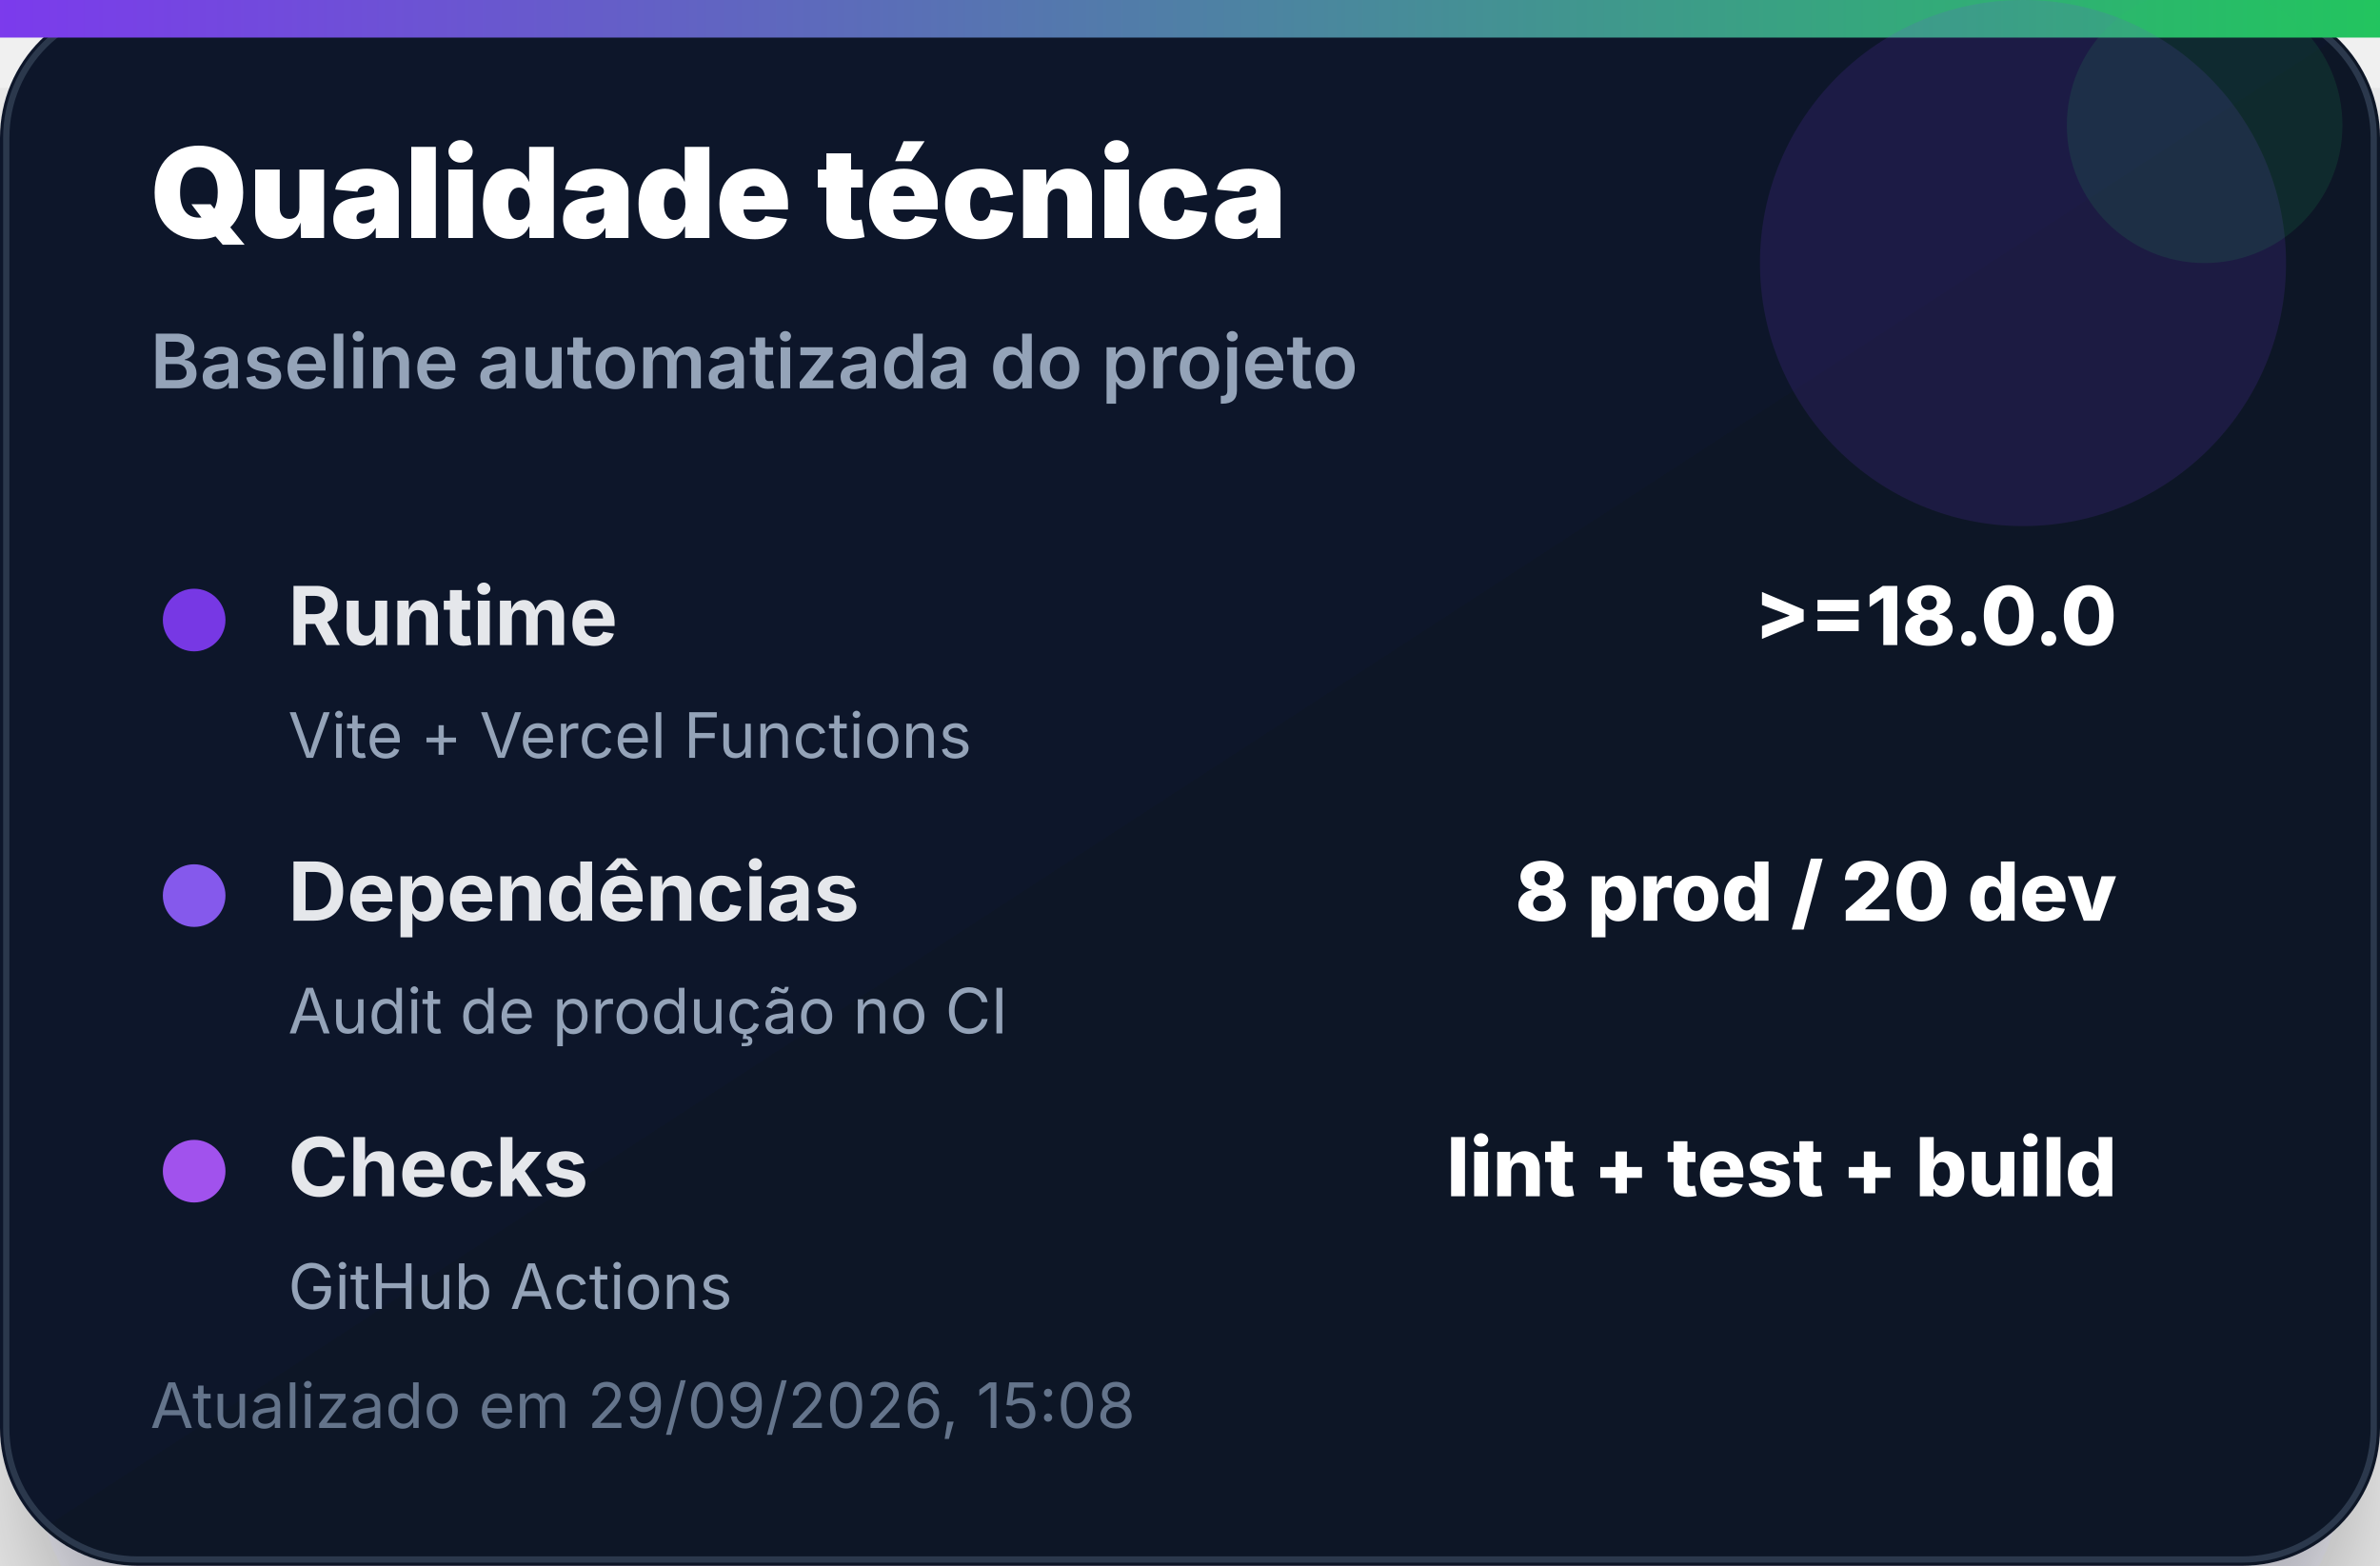
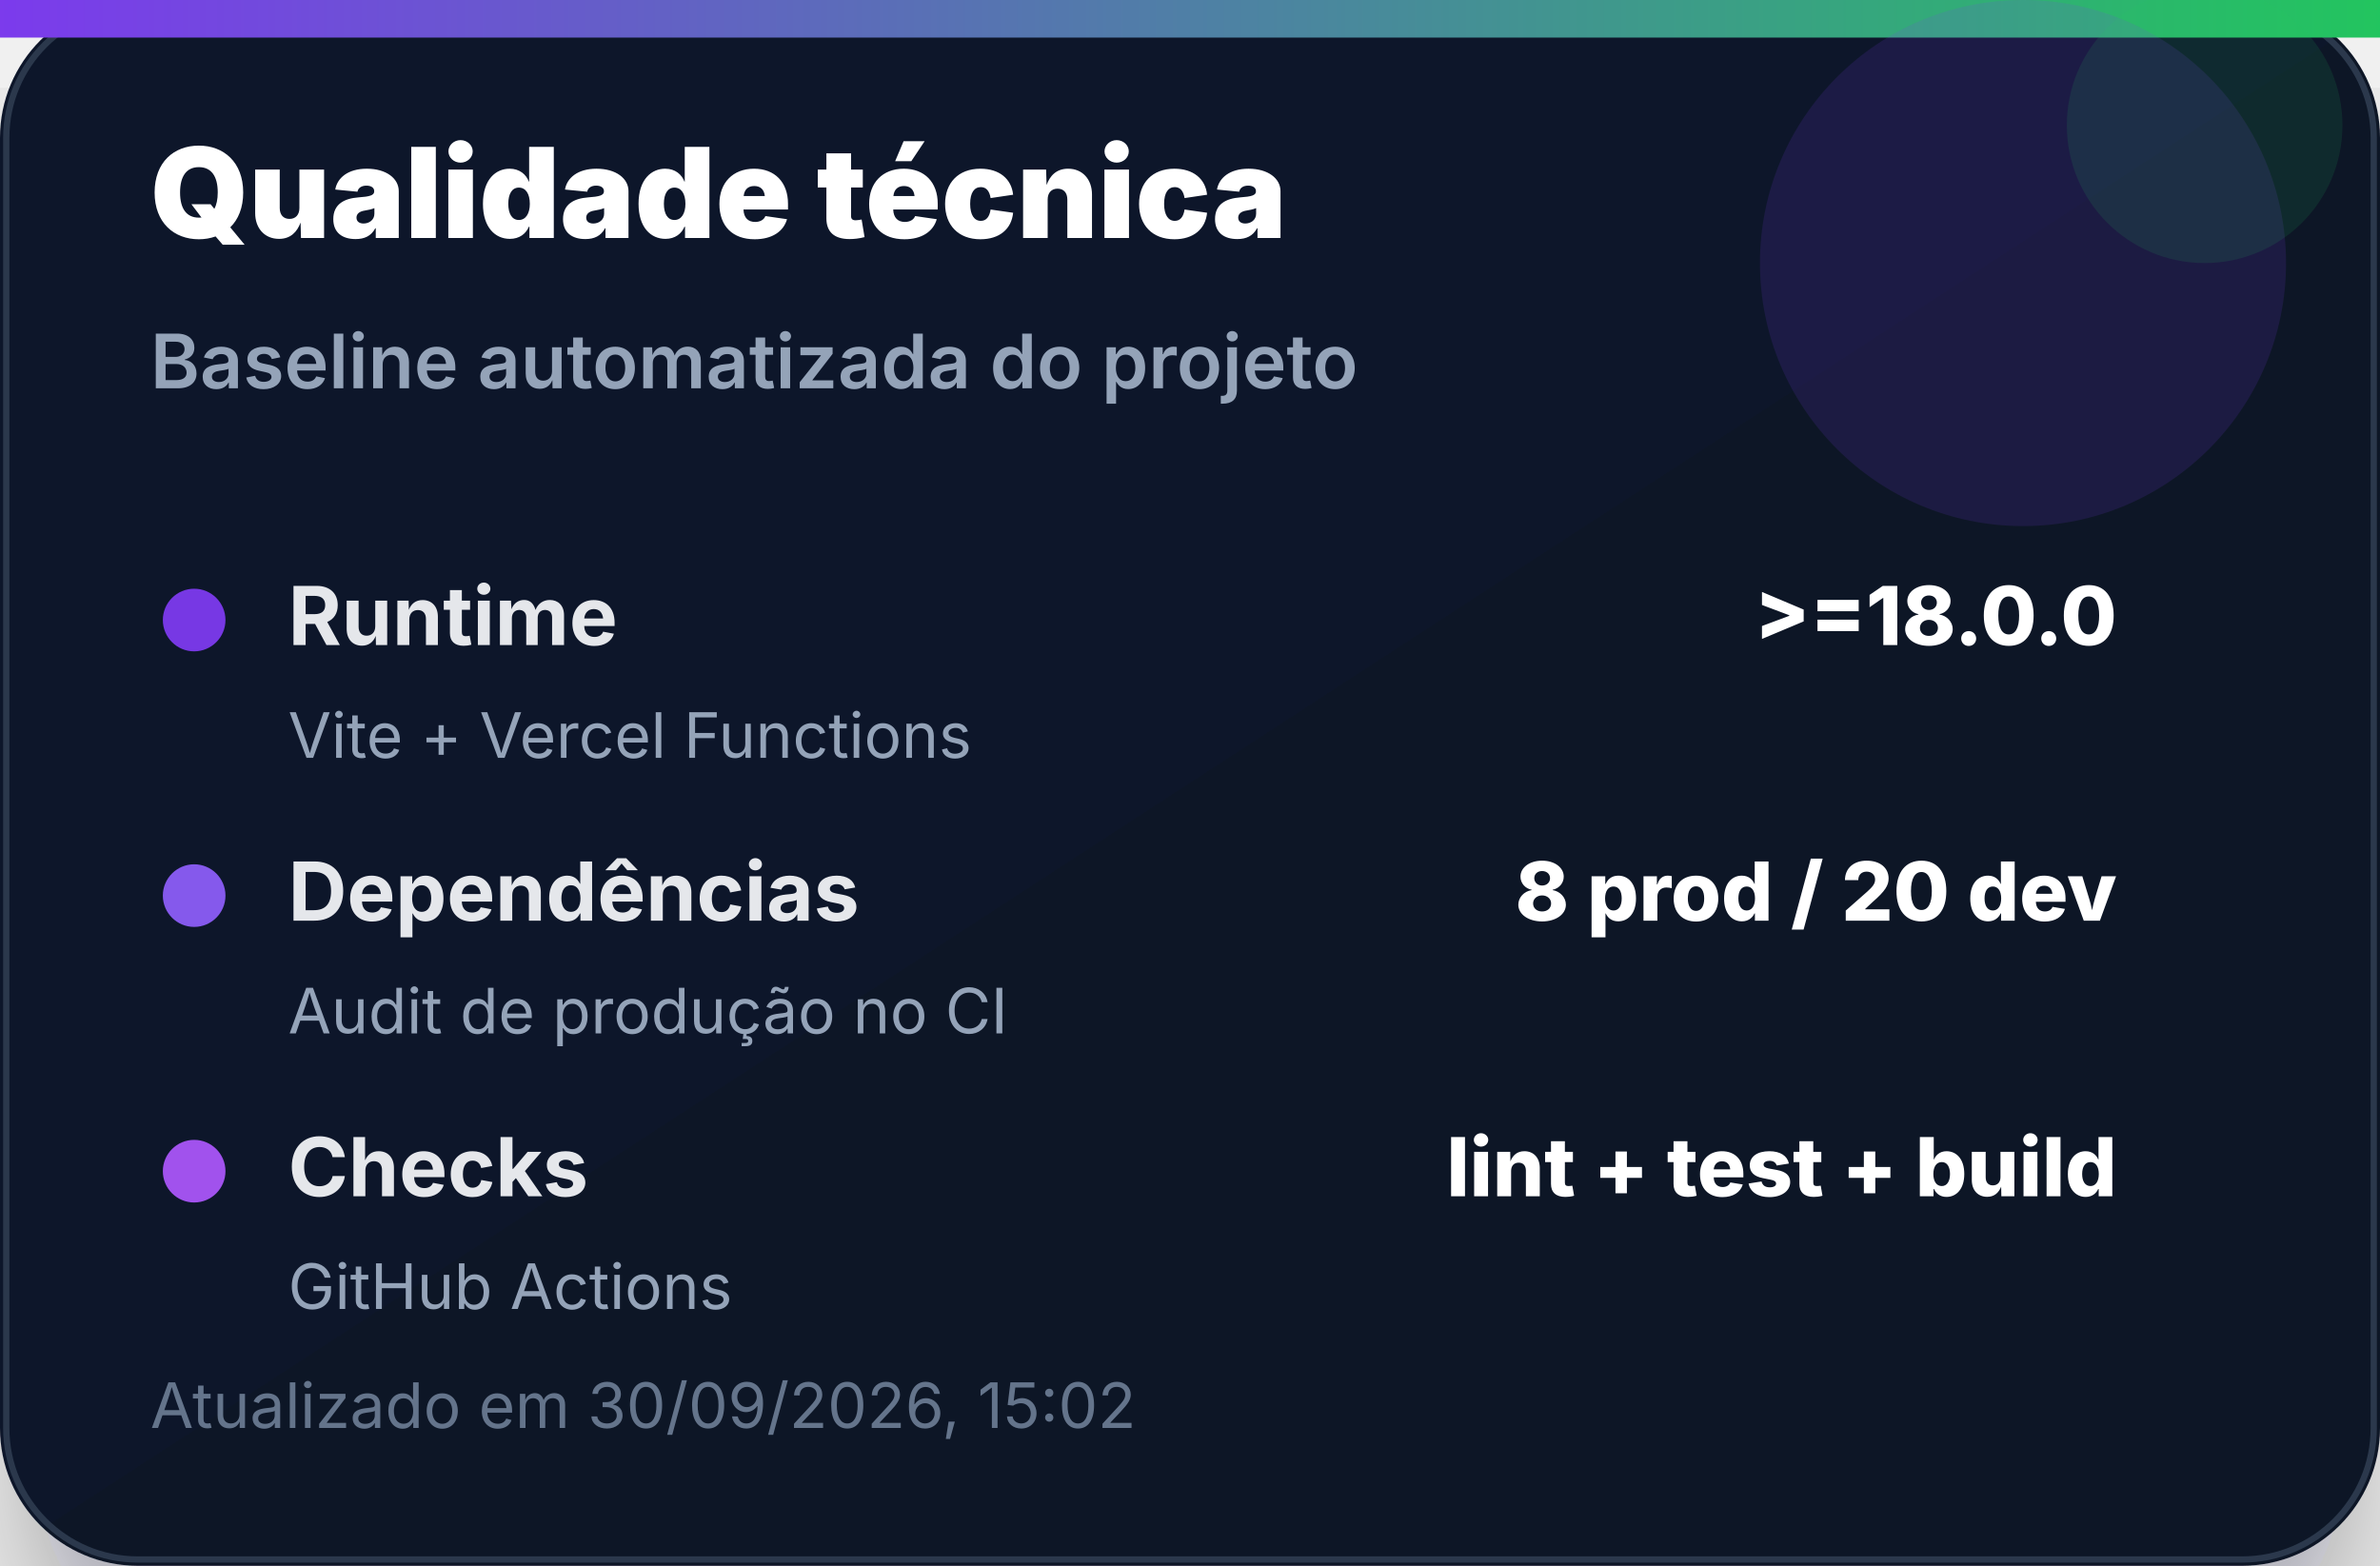
<svg xmlns="http://www.w3.org/2000/svg" width="380" height="250" viewBox="0 0 380 250" role="img" aria-label="Qualidade técnica">
  <defs>
    <linearGradient id="bg" x1="0" x2="1" y1="0" y2="1">
      <stop offset="0%" stop-color="#0f172a" />
      <stop offset="100%" stop-color="#111827" />
    </linearGradient>
    <linearGradient id="accent" x1="0" x2="1">
      <stop offset="0%" stop-color="#7c3aed" />
      <stop offset="100%" stop-color="#22c55e" />
    </linearGradient>
    <filter id="shadow" x="-20%" y="-20%" width="140%" height="140%">
      <feDropShadow dx="0" dy="14" stdDeviation="14" flood-color="#020617" flood-opacity="0.35" />
    </filter>
  </defs>
  <rect width="380" height="250" rx="22" fill="url(#bg)" filter="url(#shadow)" />
  <rect x="1" y="1" width="378" height="248" rx="21" fill="none" stroke="#334155" stroke-opacity="0.8" />
  <rect x="0" y="0" width="380" height="6" fill="url(#accent)" />
  <circle cx="323" cy="42" r="42" fill="#7c3aed" opacity="0.14" />
  <circle cx="352" cy="20" r="22" fill="#22c55e" opacity="0.12" />
  <text x="24" y="38" font-family="Inter, Segoe UI, Arial, sans-serif" font-size="20" font-weight="900" fill="#ffffff">Qualidade técnica</text>
  <text x="24" y="62" font-family="Inter, Segoe UI, Arial, sans-serif" font-size="12" font-weight="600" fill="#94a3b8">Baseline automatizada do projeto</text>
  <g transform="translate(24 92)">
    <circle cx="7" cy="7" r="5" fill="#7c3aed" opacity="0.95" />
    <text x="22" y="11" font-family="Inter, Segoe UI, Arial, sans-serif" font-size="13" font-weight="700" fill="#e5e7eb">Runtime</text>
    <text x="314" y="11" text-anchor="end" font-family="Inter, Segoe UI, Arial, sans-serif" font-size="13" font-weight="800" fill="#ffffff">&gt;=18.0.0</text>
    <text x="22" y="29" font-family="Inter, Segoe UI, Arial, sans-serif" font-size="10" fill="#94a3b8">Vite + Vercel Functions</text>
  </g>
  <g transform="translate(24 136)">
    <circle cx="7" cy="7" r="5" fill="#8b5cf6" opacity="0.95" />
    <text x="22" y="11" font-family="Inter, Segoe UI, Arial, sans-serif" font-size="13" font-weight="700" fill="#e5e7eb">Dependências</text>
    <text x="314" y="11" text-anchor="end" font-family="Inter, Segoe UI, Arial, sans-serif" font-size="13" font-weight="800" fill="#ffffff">8 prod / 20 dev</text>
    <text x="22" y="29" font-family="Inter, Segoe UI, Arial, sans-serif" font-size="10" fill="#94a3b8">Audit de produção no CI</text>
  </g>
  <g transform="translate(24 180)">
    <circle cx="7" cy="7" r="5" fill="#a855f7" opacity="0.95" />
    <text x="22" y="11" font-family="Inter, Segoe UI, Arial, sans-serif" font-size="13" font-weight="700" fill="#e5e7eb">Checks</text>
    <text x="314" y="11" text-anchor="end" font-family="Inter, Segoe UI, Arial, sans-serif" font-size="13" font-weight="800" fill="#ffffff">lint + test + build</text>
    <text x="22" y="29" font-family="Inter, Segoe UI, Arial, sans-serif" font-size="10" fill="#94a3b8">GitHub Actions</text>
  </g>
-   <text x="24" y="228" font-family="Inter, Segoe UI, Arial, sans-serif" font-size="10" fill="#64748b">Atualizado em 29/09/2026, 15:08</text>
+   <text x="24" y="228" font-family="Inter, Segoe UI, Arial, sans-serif" font-size="10" fill="#64748b">Atualizado em 30/09/2026, 15:02</text>
</svg>
